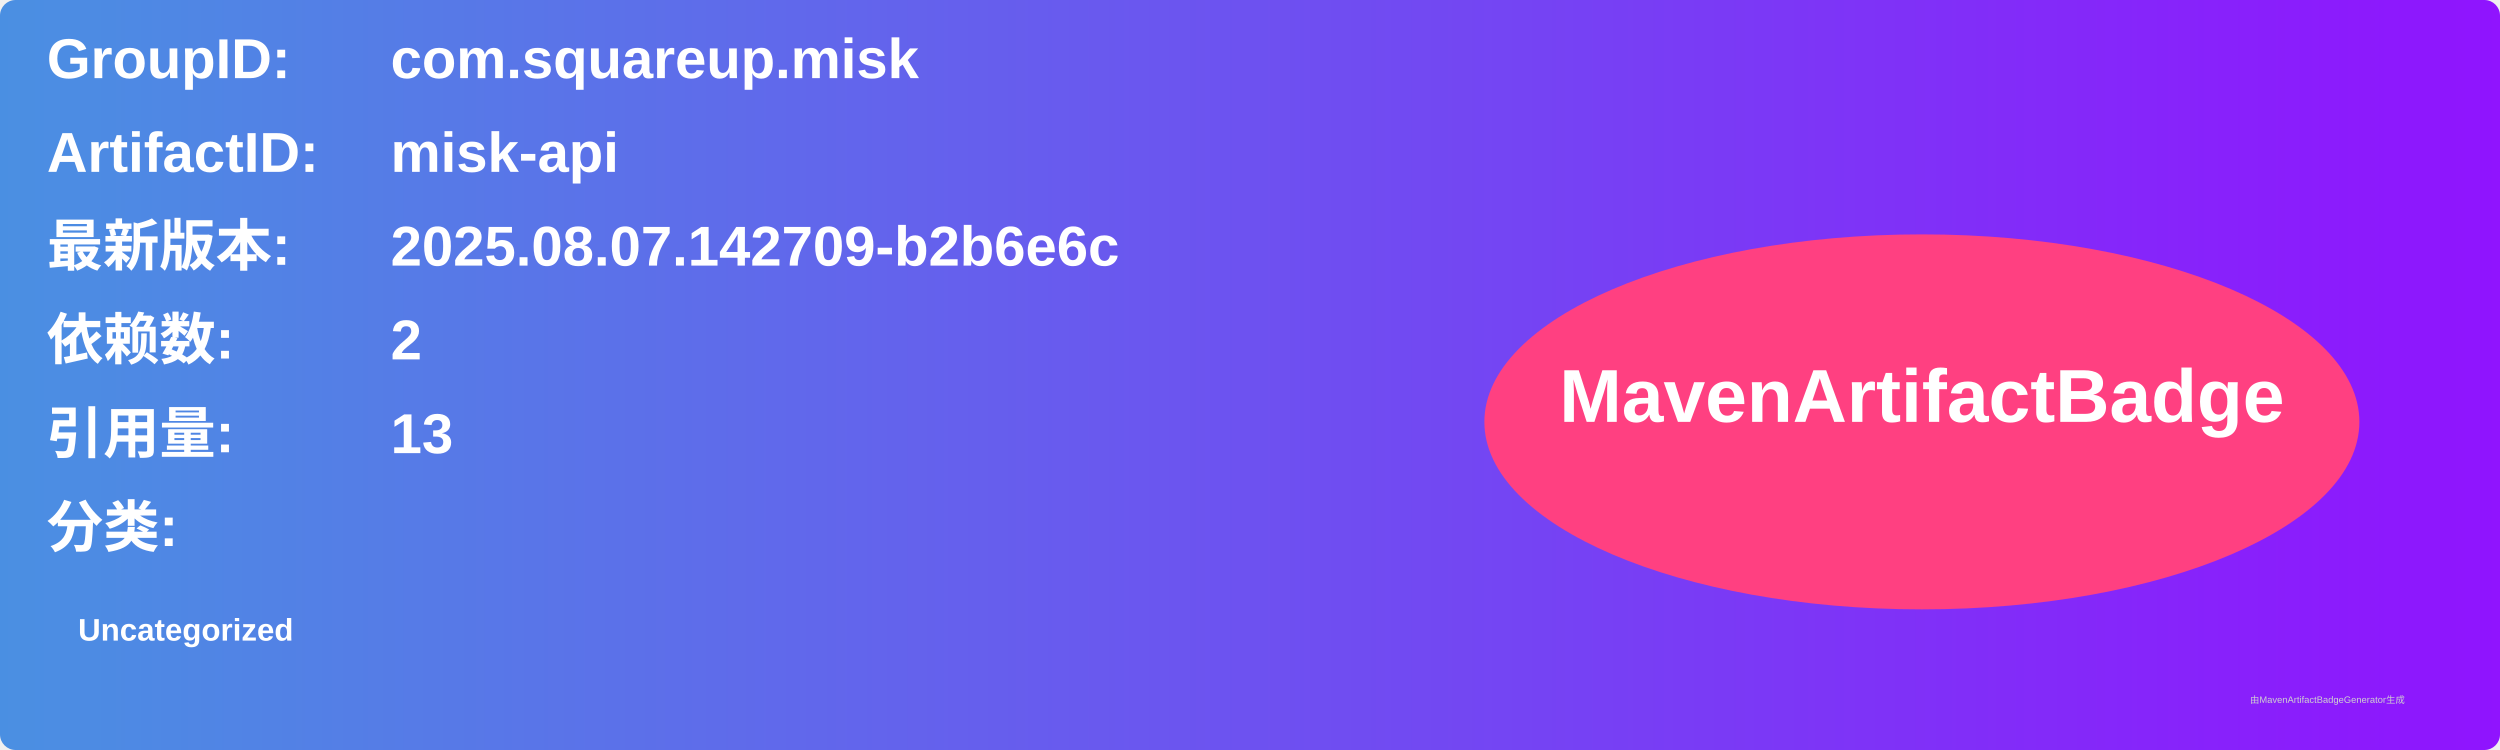
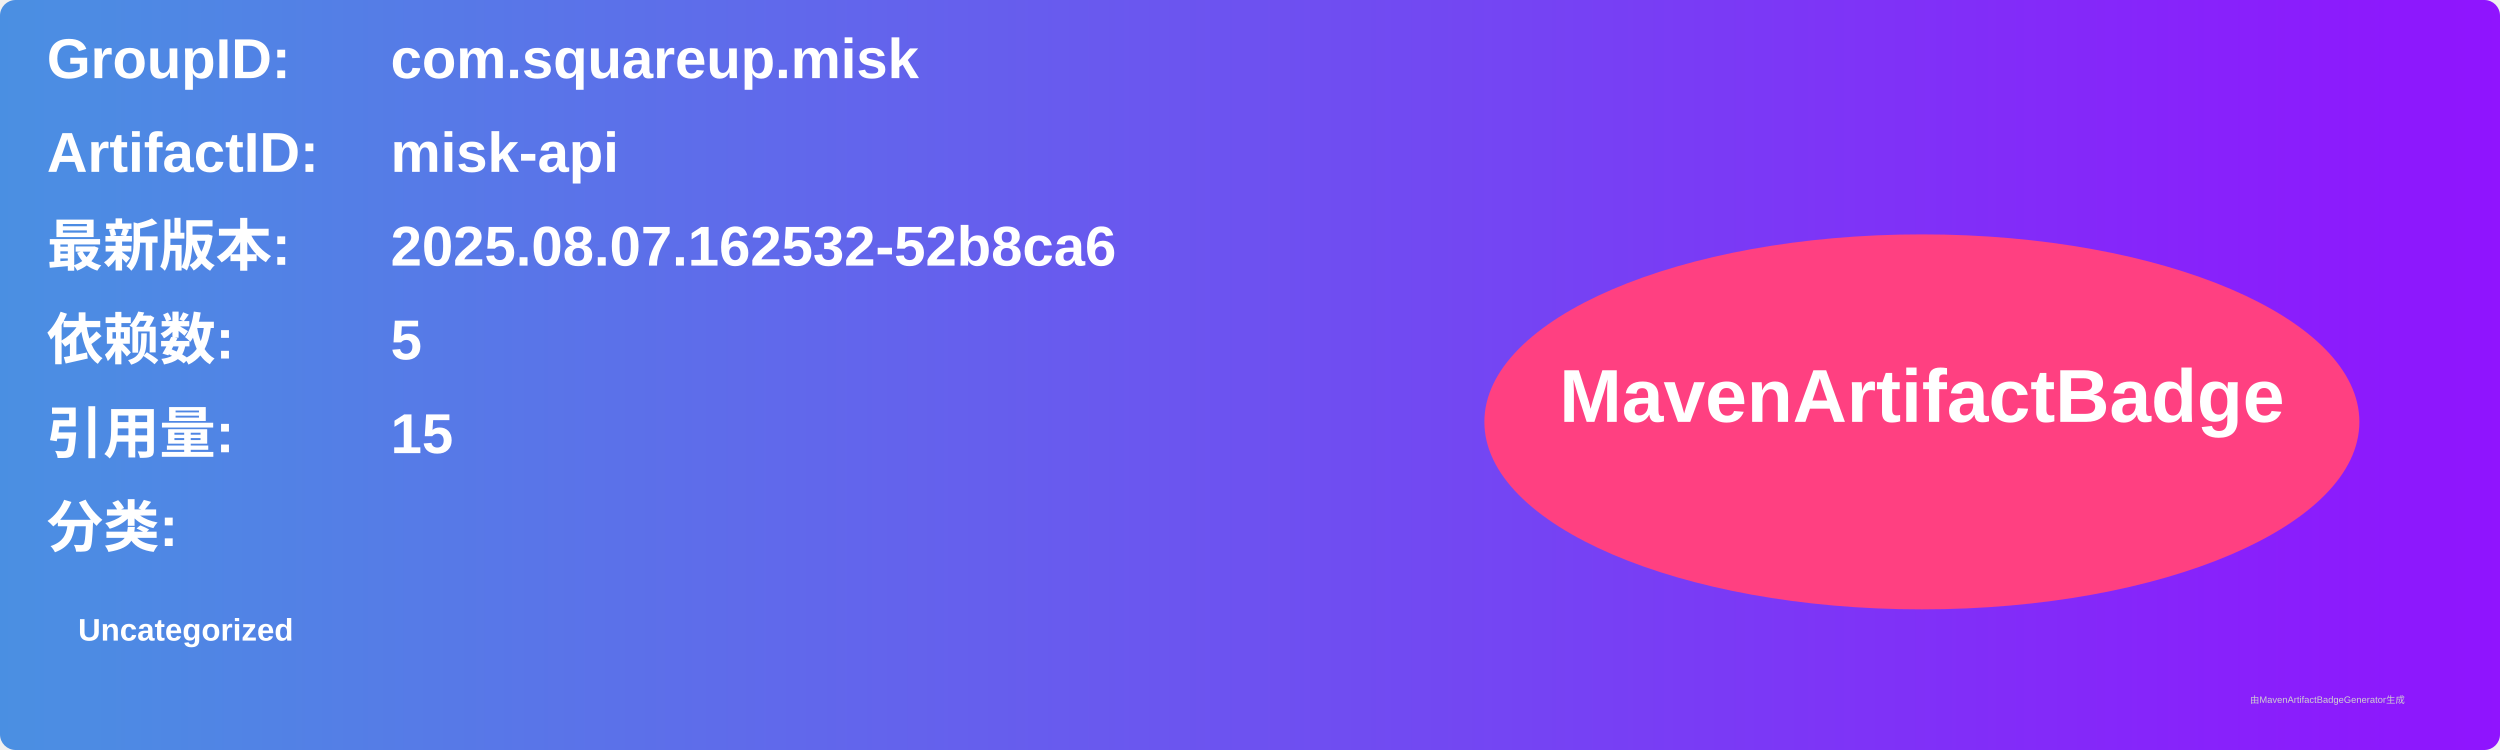
<svg xmlns="http://www.w3.org/2000/svg" width="800" height="240" viewBox="0 0 800 240">
  <linearGradient id="grad" x1="0%" y1="0%" x2="100%" y2="0%">
    <stop offset="0%" stop-color="#4a90e2" />
    <stop offset="100%" stop-color="#9013fe" />
  </linearGradient>
  <rect width="100%" height="100%" rx="5" ry="5" fill="url(#grad)" />
  <g transform="translate(15, 15)">
    <text x="0" y="10" font-family="Arial" font-size="18" fill="white" font-weight="bold" width="260">GroupID:</text>
    <text x="110" y="10" font-family="Arial" font-size="18" fill="white" font-weight="bold" width="460">com.squareup.misk</text>
    <text x="0" y="40" font-family="Arial" font-size="18" fill="white" font-weight="bold" width="260">ArtifactID:</text>
    <text x="110" y="40" font-family="Arial" font-size="18" fill="white" font-weight="bold" width="460">misk-api</text>
    <text x="0" y="70" font-family="Arial" font-size="18" fill="white" font-weight="bold">最新版本:</text>
    <text x="110" y="70" font-family="Arial" font-size="18" fill="white" font-weight="bold">
-       <tspan font-weight="bold">2025.08.07.142709-b2b6e6c</tspan>
+       <tspan font-weight="bold">2025.08.07.162532-52b8ca6</tspan>
    </text>
    <text x="0" y="100" font-family="Arial" font-size="18" fill="white" font-weight="bold">依赖数: </text>
    <text x="110" y="100" font-family="Arial" font-size="18" fill="white">
-       <tspan font-weight="bold">2</tspan>
+       <tspan font-weight="bold">5</tspan>
    </text>
    <text x="0" y="130" font-family="Arial" font-size="18" fill="white" font-weight="bold">引用量: </text>
    <text x="110" y="130" font-family="Arial" font-size="18" fill="white">
-       <tspan font-weight="bold">13</tspan>
+       <tspan font-weight="bold">15</tspan>
    </text>
    <text x="0" y="160" font-family="Arial" font-size="18" fill="white" font-weight="bold">分类:</text>
    <text x="10" y="190" font-family="Arial" font-size="10" fill="white">
      <tspan font-weight="bold">Uncategorized</tspan>
    </text>
    <ellipse cx="600" cy="120" rx="140" ry="60" fill="#ff4081" />
    <text x="600" y="120" text-anchor="middle" font-family="Arial" font-size="24" fill="white" font-weight="bold">MavenArtifactBadge</text>
  </g>
  <text x="720" y="225" font-family="Arial" font-size="3" fill="#d0d0d0">由MavenArtifactBadgeGenerator生成</text>
</svg>
